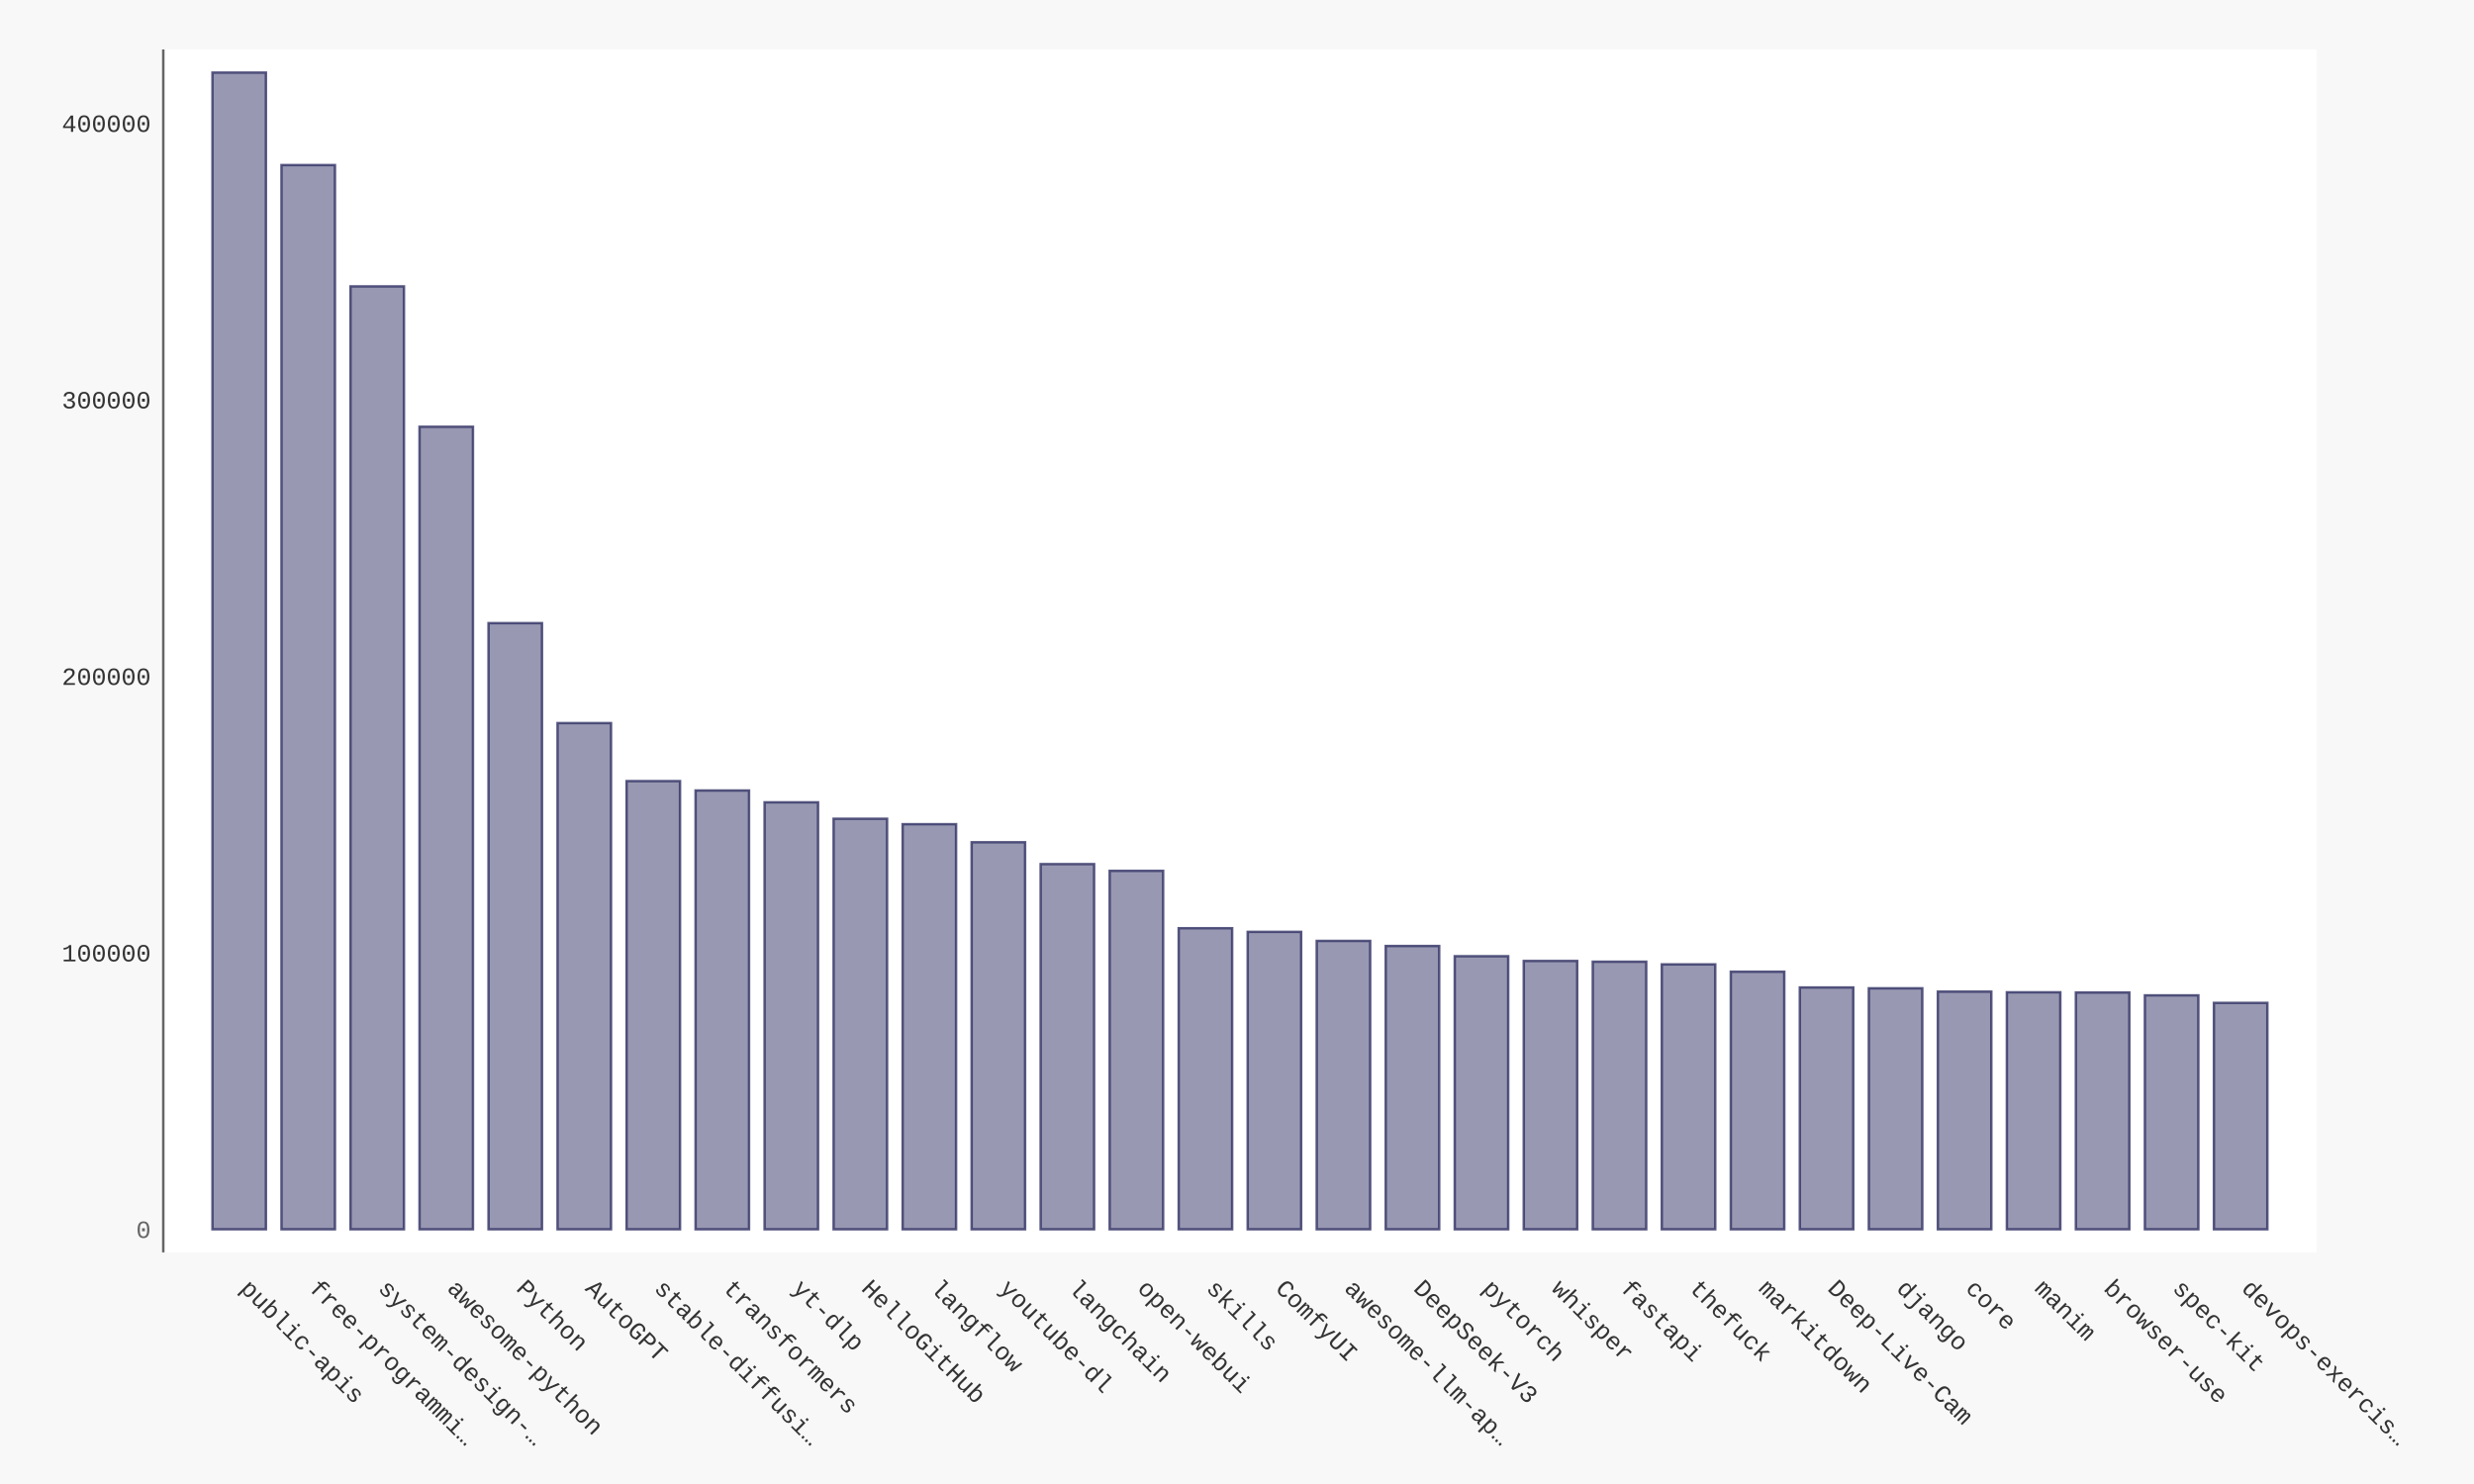
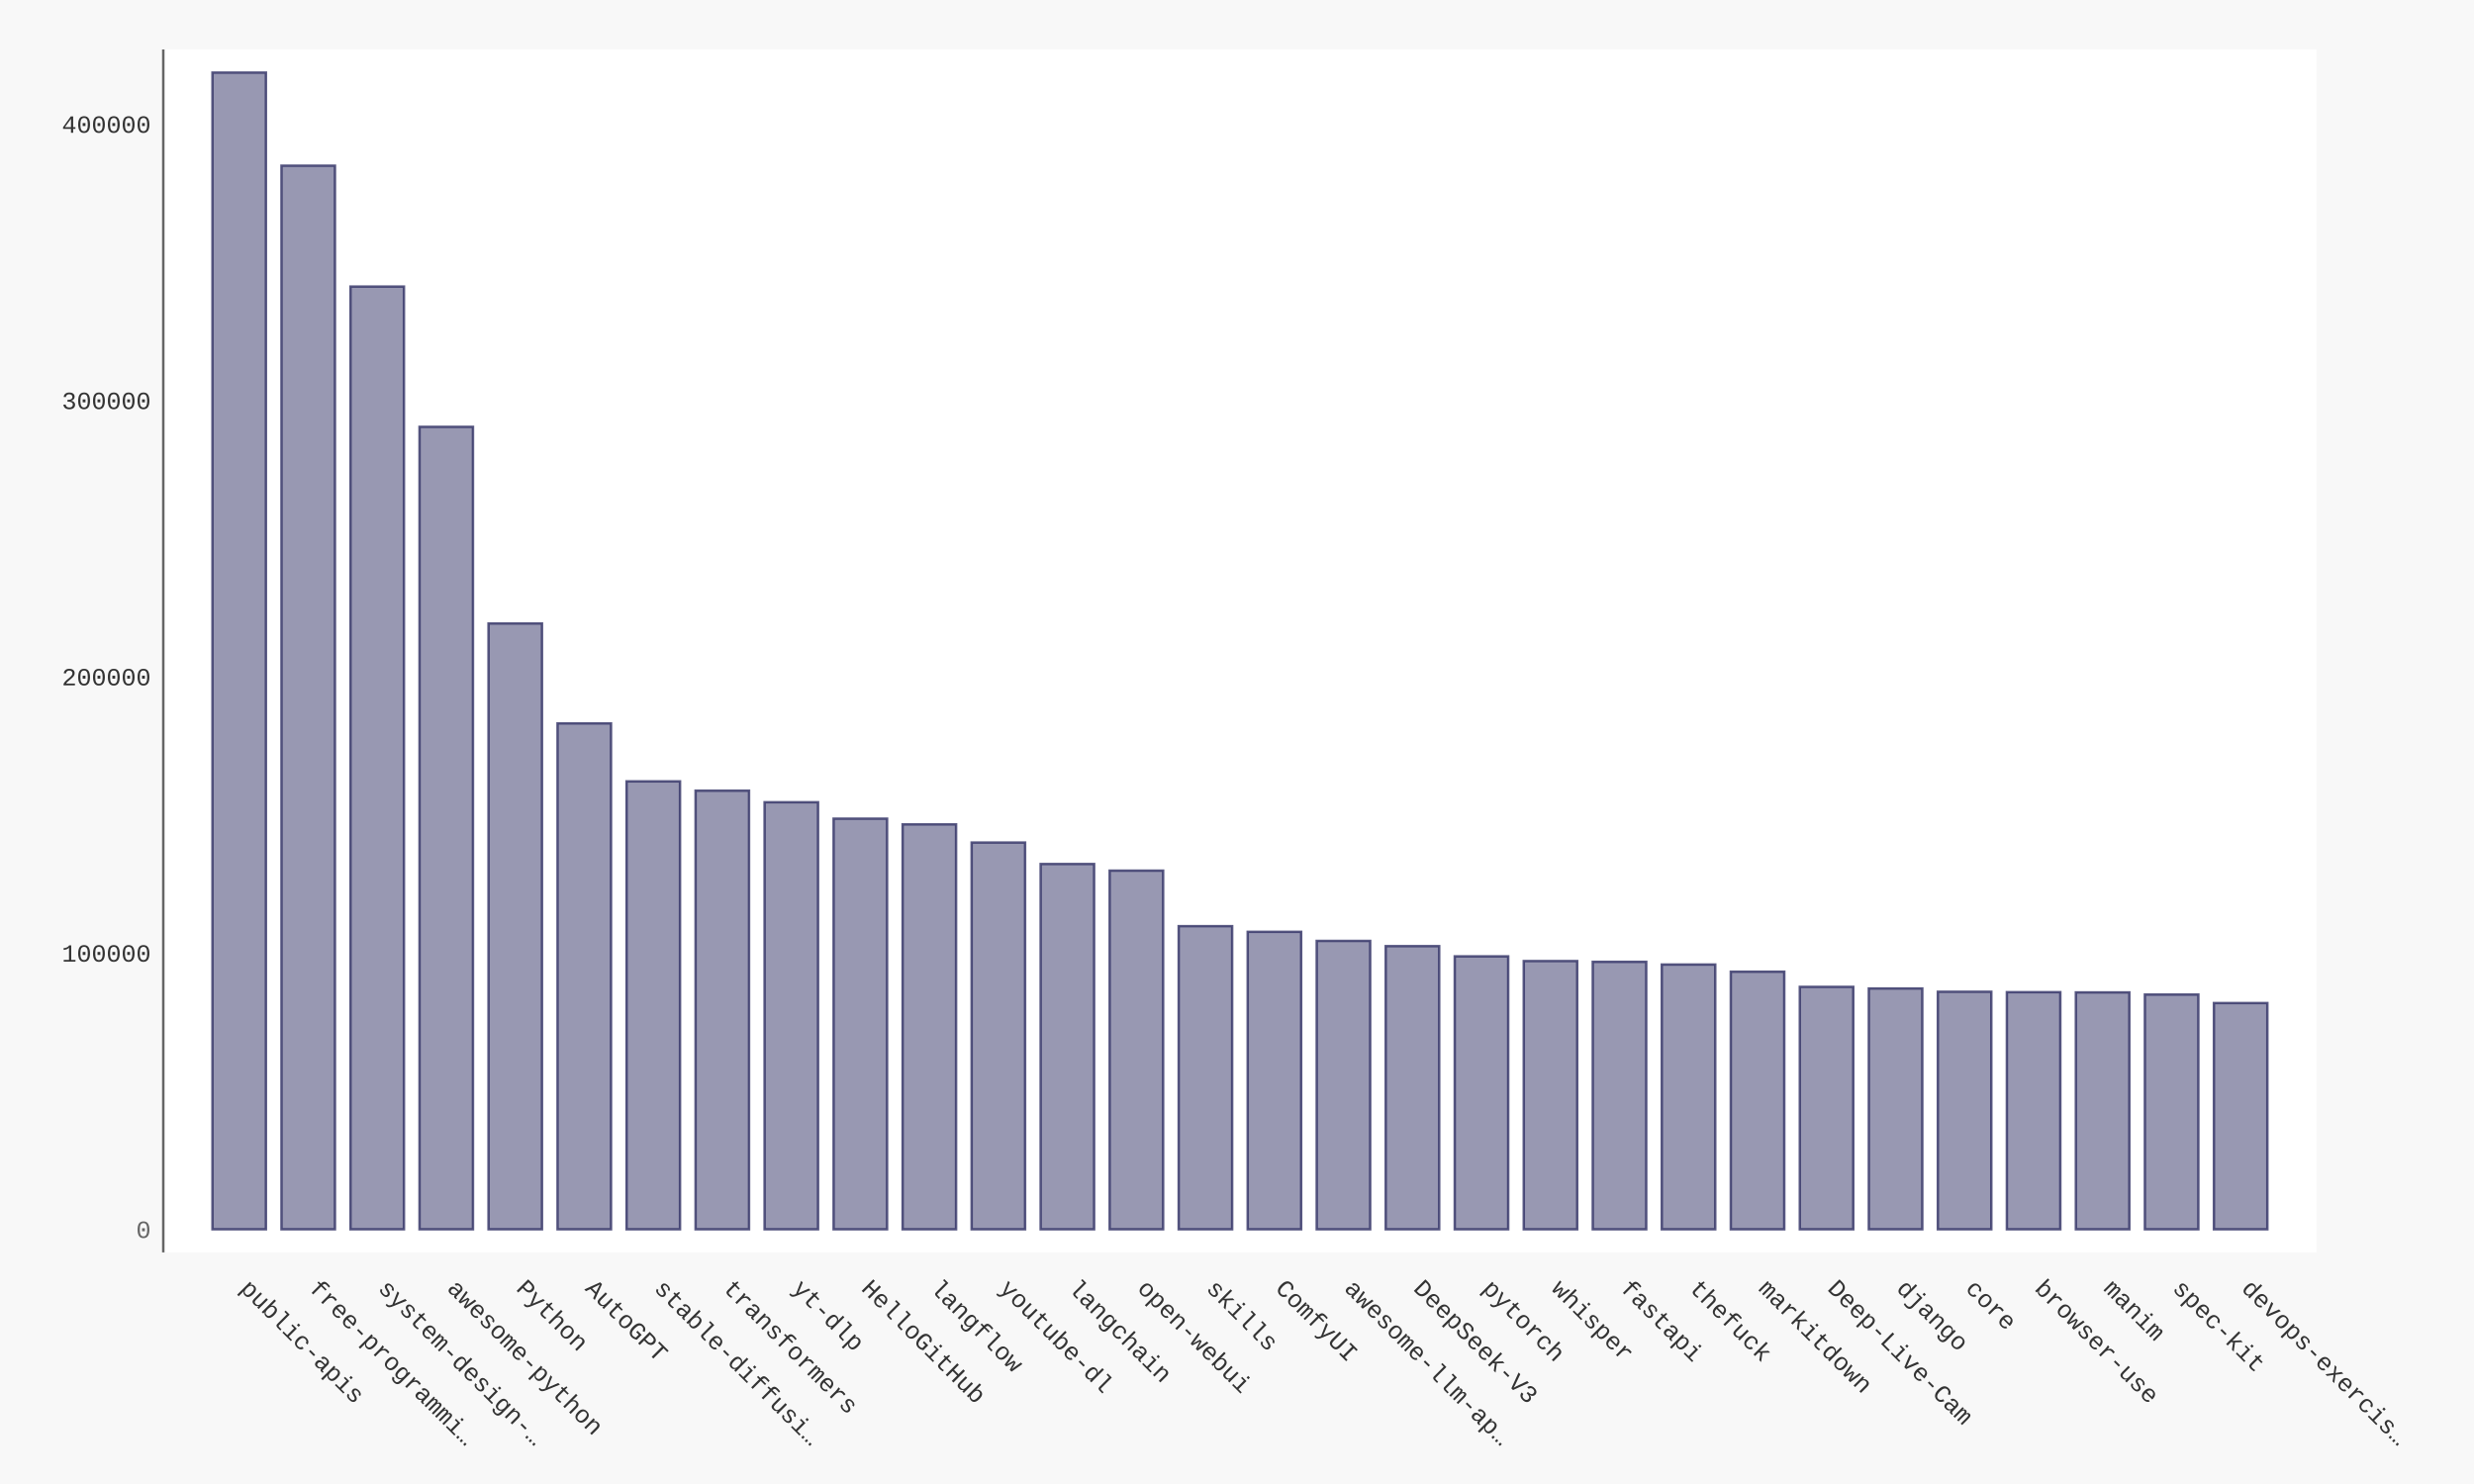
- <svg xmlns="http://www.w3.org/2000/svg" xmlns:xlink="http://www.w3.org/1999/xlink" id="chart-db024eae-da99-4a3c-a9f9-9b80f3f93f48" class="pygal-chart" viewBox="0 0 1000 600">
+ <svg xmlns="http://www.w3.org/2000/svg" xmlns:xlink="http://www.w3.org/1999/xlink" id="chart-f0d09c83-1cff-4b86-9f4e-1c2a8430692f" class="pygal-chart" viewBox="0 0 1000 600">
  <defs>
-     <style type="text/css">#chart-db024eae-da99-4a3c-a9f9-9b80f3f93f48{-webkit-user-select:none;-webkit-font-smoothing:antialiased;font-family:Consolas,"Liberation Mono",Menlo,Courier,monospace}#chart-db024eae-da99-4a3c-a9f9-9b80f3f93f48 .title{font-family:Consolas,"Liberation Mono",Menlo,Courier,monospace;font-size:16px}#chart-db024eae-da99-4a3c-a9f9-9b80f3f93f48 .legends .legend text{font-family:Consolas,"Liberation Mono",Menlo,Courier,monospace;font-size:14px}#chart-db024eae-da99-4a3c-a9f9-9b80f3f93f48 .axis text{font-family:Consolas,"Liberation Mono",Menlo,Courier,monospace;font-size:10px}#chart-db024eae-da99-4a3c-a9f9-9b80f3f93f48 .axis text.major{font-family:Consolas,"Liberation Mono",Menlo,Courier,monospace;font-size:10px}#chart-db024eae-da99-4a3c-a9f9-9b80f3f93f48 .text-overlay text.value{font-family:Consolas,"Liberation Mono",Menlo,Courier,monospace;font-size:16px}#chart-db024eae-da99-4a3c-a9f9-9b80f3f93f48 .text-overlay text.label{font-family:Consolas,"Liberation Mono",Menlo,Courier,monospace;font-size:10px}#chart-db024eae-da99-4a3c-a9f9-9b80f3f93f48 .tooltip{font-family:Consolas,"Liberation Mono",Menlo,Courier,monospace;font-size:14px}#chart-db024eae-da99-4a3c-a9f9-9b80f3f93f48 text.no_data{font-family:Consolas,"Liberation Mono",Menlo,Courier,monospace;font-size:64px}
- #chart-db024eae-da99-4a3c-a9f9-9b80f3f93f48{background-color:#f8f8f8}#chart-db024eae-da99-4a3c-a9f9-9b80f3f93f48 path,#chart-db024eae-da99-4a3c-a9f9-9b80f3f93f48 line,#chart-db024eae-da99-4a3c-a9f9-9b80f3f93f48 rect,#chart-db024eae-da99-4a3c-a9f9-9b80f3f93f48 circle{-webkit-transition:250ms ease-in;-moz-transition:250ms ease-in;transition:250ms ease-in}#chart-db024eae-da99-4a3c-a9f9-9b80f3f93f48 .graph &gt; .background{fill:#f8f8f8}#chart-db024eae-da99-4a3c-a9f9-9b80f3f93f48 .plot &gt; .background{fill:#ffffff}#chart-db024eae-da99-4a3c-a9f9-9b80f3f93f48 .graph{fill:#333}#chart-db024eae-da99-4a3c-a9f9-9b80f3f93f48 text.no_data{fill:#666}#chart-db024eae-da99-4a3c-a9f9-9b80f3f93f48 .title{fill:#666}#chart-db024eae-da99-4a3c-a9f9-9b80f3f93f48 .legends .legend text{fill:#333}#chart-db024eae-da99-4a3c-a9f9-9b80f3f93f48 .legends .legend:hover text{fill:#666}#chart-db024eae-da99-4a3c-a9f9-9b80f3f93f48 .axis .line{stroke:#666}#chart-db024eae-da99-4a3c-a9f9-9b80f3f93f48 .axis .guide.line{stroke:rgba(0,0,0,0.5)}#chart-db024eae-da99-4a3c-a9f9-9b80f3f93f48 .axis .major.line{stroke:#333}#chart-db024eae-da99-4a3c-a9f9-9b80f3f93f48 .axis text.major{fill:#666}#chart-db024eae-da99-4a3c-a9f9-9b80f3f93f48 .axis.y .guides:hover .guide.line,#chart-db024eae-da99-4a3c-a9f9-9b80f3f93f48 .line-graph .axis.x .guides:hover .guide.line,#chart-db024eae-da99-4a3c-a9f9-9b80f3f93f48 .stackedline-graph .axis.x .guides:hover .guide.line,#chart-db024eae-da99-4a3c-a9f9-9b80f3f93f48 .xy-graph .axis.x .guides:hover .guide.line{stroke:#666}#chart-db024eae-da99-4a3c-a9f9-9b80f3f93f48 .axis .guides:hover text{fill:#666}#chart-db024eae-da99-4a3c-a9f9-9b80f3f93f48 .reactive{fill-opacity:.5;stroke-opacity:.8;stroke-width:1}#chart-db024eae-da99-4a3c-a9f9-9b80f3f93f48 .ci{stroke:#333}#chart-db024eae-da99-4a3c-a9f9-9b80f3f93f48 .reactive.active,#chart-db024eae-da99-4a3c-a9f9-9b80f3f93f48 .active .reactive{fill-opacity:.9;stroke-opacity:.9;stroke-width:4}#chart-db024eae-da99-4a3c-a9f9-9b80f3f93f48 .ci .reactive.active{stroke-width:1.5}#chart-db024eae-da99-4a3c-a9f9-9b80f3f93f48 .series text{fill:#666}#chart-db024eae-da99-4a3c-a9f9-9b80f3f93f48 .tooltip rect{fill:#ffffff;stroke:#666;-webkit-transition:opacity 250ms ease-in;-moz-transition:opacity 250ms ease-in;transition:opacity 250ms ease-in}#chart-db024eae-da99-4a3c-a9f9-9b80f3f93f48 .tooltip .label{fill:#333}#chart-db024eae-da99-4a3c-a9f9-9b80f3f93f48 .tooltip .label{fill:#333}#chart-db024eae-da99-4a3c-a9f9-9b80f3f93f48 .tooltip .legend{font-size:.8em;fill:rgba(0,0,0,0.5)}#chart-db024eae-da99-4a3c-a9f9-9b80f3f93f48 .tooltip .x_label{font-size:.6em;fill:#666}#chart-db024eae-da99-4a3c-a9f9-9b80f3f93f48 .tooltip .xlink{font-size:.5em;text-decoration:underline}#chart-db024eae-da99-4a3c-a9f9-9b80f3f93f48 .tooltip .value{font-size:1.5em}#chart-db024eae-da99-4a3c-a9f9-9b80f3f93f48 .bound{font-size:.5em}#chart-db024eae-da99-4a3c-a9f9-9b80f3f93f48 .max-value{font-size:.75em;fill:rgba(0,0,0,0.5)}#chart-db024eae-da99-4a3c-a9f9-9b80f3f93f48 .map-element{fill:#ffffff;stroke:rgba(0,0,0,0.5) !important}#chart-db024eae-da99-4a3c-a9f9-9b80f3f93f48 .map-element .reactive{fill-opacity:inherit;stroke-opacity:inherit}#chart-db024eae-da99-4a3c-a9f9-9b80f3f93f48 .color-0,#chart-db024eae-da99-4a3c-a9f9-9b80f3f93f48 .color-0 a:visited{stroke:#333366;fill:#333366}#chart-db024eae-da99-4a3c-a9f9-9b80f3f93f48 .text-overlay .color-0 text{fill:black}
- #chart-db024eae-da99-4a3c-a9f9-9b80f3f93f48 text.no_data{text-anchor:middle}#chart-db024eae-da99-4a3c-a9f9-9b80f3f93f48 .guide.line{fill:none}#chart-db024eae-da99-4a3c-a9f9-9b80f3f93f48 .centered{text-anchor:middle}#chart-db024eae-da99-4a3c-a9f9-9b80f3f93f48 .title{text-anchor:middle}#chart-db024eae-da99-4a3c-a9f9-9b80f3f93f48 .legends .legend text{fill-opacity:1}#chart-db024eae-da99-4a3c-a9f9-9b80f3f93f48 .axis.x text{text-anchor:middle}#chart-db024eae-da99-4a3c-a9f9-9b80f3f93f48 .axis.x:not(.web) text[transform]{text-anchor:start}#chart-db024eae-da99-4a3c-a9f9-9b80f3f93f48 .axis.x:not(.web) text[transform].backwards{text-anchor:end}#chart-db024eae-da99-4a3c-a9f9-9b80f3f93f48 .axis.y text{text-anchor:end}#chart-db024eae-da99-4a3c-a9f9-9b80f3f93f48 .axis.y text[transform].backwards{text-anchor:start}#chart-db024eae-da99-4a3c-a9f9-9b80f3f93f48 .axis.y2 text{text-anchor:start}#chart-db024eae-da99-4a3c-a9f9-9b80f3f93f48 .axis.y2 text[transform].backwards{text-anchor:end}#chart-db024eae-da99-4a3c-a9f9-9b80f3f93f48 .axis .guide.line{stroke-dasharray:4,4;stroke:black}#chart-db024eae-da99-4a3c-a9f9-9b80f3f93f48 .axis .major.guide.line{stroke-dasharray:6,6;stroke:black}#chart-db024eae-da99-4a3c-a9f9-9b80f3f93f48 .horizontal .axis.y .guide.line,#chart-db024eae-da99-4a3c-a9f9-9b80f3f93f48 .horizontal .axis.y2 .guide.line,#chart-db024eae-da99-4a3c-a9f9-9b80f3f93f48 .vertical .axis.x .guide.line{opacity:0}#chart-db024eae-da99-4a3c-a9f9-9b80f3f93f48 .horizontal .axis.always_show .guide.line,#chart-db024eae-da99-4a3c-a9f9-9b80f3f93f48 .vertical .axis.always_show .guide.line{opacity:1 !important}#chart-db024eae-da99-4a3c-a9f9-9b80f3f93f48 .axis.y .guides:hover .guide.line,#chart-db024eae-da99-4a3c-a9f9-9b80f3f93f48 .axis.y2 .guides:hover .guide.line,#chart-db024eae-da99-4a3c-a9f9-9b80f3f93f48 .axis.x .guides:hover .guide.line{opacity:1}#chart-db024eae-da99-4a3c-a9f9-9b80f3f93f48 .axis .guides:hover text{opacity:1}#chart-db024eae-da99-4a3c-a9f9-9b80f3f93f48 .nofill{fill:none}#chart-db024eae-da99-4a3c-a9f9-9b80f3f93f48 .subtle-fill{fill-opacity:.2}#chart-db024eae-da99-4a3c-a9f9-9b80f3f93f48 .dot{stroke-width:1px;fill-opacity:1;stroke-opacity:1}#chart-db024eae-da99-4a3c-a9f9-9b80f3f93f48 .dot.active{stroke-width:5px}#chart-db024eae-da99-4a3c-a9f9-9b80f3f93f48 .dot.negative{fill:transparent}#chart-db024eae-da99-4a3c-a9f9-9b80f3f93f48 text,#chart-db024eae-da99-4a3c-a9f9-9b80f3f93f48 tspan{stroke:none !important}#chart-db024eae-da99-4a3c-a9f9-9b80f3f93f48 .series text.active{opacity:1}#chart-db024eae-da99-4a3c-a9f9-9b80f3f93f48 .tooltip rect{fill-opacity:.95;stroke-width:.5}#chart-db024eae-da99-4a3c-a9f9-9b80f3f93f48 .tooltip text{fill-opacity:1}#chart-db024eae-da99-4a3c-a9f9-9b80f3f93f48 .showable{visibility:hidden}#chart-db024eae-da99-4a3c-a9f9-9b80f3f93f48 .showable.shown{visibility:visible}#chart-db024eae-da99-4a3c-a9f9-9b80f3f93f48 .gauge-background{fill:rgba(229,229,229,1);stroke:none}#chart-db024eae-da99-4a3c-a9f9-9b80f3f93f48 .bg-lines{stroke:#f8f8f8;stroke-width:2px}</style>
+     <style type="text/css">#chart-f0d09c83-1cff-4b86-9f4e-1c2a8430692f{-webkit-user-select:none;-webkit-font-smoothing:antialiased;font-family:Consolas,"Liberation Mono",Menlo,Courier,monospace}#chart-f0d09c83-1cff-4b86-9f4e-1c2a8430692f .title{font-family:Consolas,"Liberation Mono",Menlo,Courier,monospace;font-size:16px}#chart-f0d09c83-1cff-4b86-9f4e-1c2a8430692f .legends .legend text{font-family:Consolas,"Liberation Mono",Menlo,Courier,monospace;font-size:14px}#chart-f0d09c83-1cff-4b86-9f4e-1c2a8430692f .axis text{font-family:Consolas,"Liberation Mono",Menlo,Courier,monospace;font-size:10px}#chart-f0d09c83-1cff-4b86-9f4e-1c2a8430692f .axis text.major{font-family:Consolas,"Liberation Mono",Menlo,Courier,monospace;font-size:10px}#chart-f0d09c83-1cff-4b86-9f4e-1c2a8430692f .text-overlay text.value{font-family:Consolas,"Liberation Mono",Menlo,Courier,monospace;font-size:16px}#chart-f0d09c83-1cff-4b86-9f4e-1c2a8430692f .text-overlay text.label{font-family:Consolas,"Liberation Mono",Menlo,Courier,monospace;font-size:10px}#chart-f0d09c83-1cff-4b86-9f4e-1c2a8430692f .tooltip{font-family:Consolas,"Liberation Mono",Menlo,Courier,monospace;font-size:14px}#chart-f0d09c83-1cff-4b86-9f4e-1c2a8430692f text.no_data{font-family:Consolas,"Liberation Mono",Menlo,Courier,monospace;font-size:64px}
+ #chart-f0d09c83-1cff-4b86-9f4e-1c2a8430692f{background-color:#f8f8f8}#chart-f0d09c83-1cff-4b86-9f4e-1c2a8430692f path,#chart-f0d09c83-1cff-4b86-9f4e-1c2a8430692f line,#chart-f0d09c83-1cff-4b86-9f4e-1c2a8430692f rect,#chart-f0d09c83-1cff-4b86-9f4e-1c2a8430692f circle{-webkit-transition:250ms ease-in;-moz-transition:250ms ease-in;transition:250ms ease-in}#chart-f0d09c83-1cff-4b86-9f4e-1c2a8430692f .graph &gt; .background{fill:#f8f8f8}#chart-f0d09c83-1cff-4b86-9f4e-1c2a8430692f .plot &gt; .background{fill:#ffffff}#chart-f0d09c83-1cff-4b86-9f4e-1c2a8430692f .graph{fill:#333}#chart-f0d09c83-1cff-4b86-9f4e-1c2a8430692f text.no_data{fill:#666}#chart-f0d09c83-1cff-4b86-9f4e-1c2a8430692f .title{fill:#666}#chart-f0d09c83-1cff-4b86-9f4e-1c2a8430692f .legends .legend text{fill:#333}#chart-f0d09c83-1cff-4b86-9f4e-1c2a8430692f .legends .legend:hover text{fill:#666}#chart-f0d09c83-1cff-4b86-9f4e-1c2a8430692f .axis .line{stroke:#666}#chart-f0d09c83-1cff-4b86-9f4e-1c2a8430692f .axis .guide.line{stroke:rgba(0,0,0,0.5)}#chart-f0d09c83-1cff-4b86-9f4e-1c2a8430692f .axis .major.line{stroke:#333}#chart-f0d09c83-1cff-4b86-9f4e-1c2a8430692f .axis text.major{fill:#666}#chart-f0d09c83-1cff-4b86-9f4e-1c2a8430692f .axis.y .guides:hover .guide.line,#chart-f0d09c83-1cff-4b86-9f4e-1c2a8430692f .line-graph .axis.x .guides:hover .guide.line,#chart-f0d09c83-1cff-4b86-9f4e-1c2a8430692f .stackedline-graph .axis.x .guides:hover .guide.line,#chart-f0d09c83-1cff-4b86-9f4e-1c2a8430692f .xy-graph .axis.x .guides:hover .guide.line{stroke:#666}#chart-f0d09c83-1cff-4b86-9f4e-1c2a8430692f .axis .guides:hover text{fill:#666}#chart-f0d09c83-1cff-4b86-9f4e-1c2a8430692f .reactive{fill-opacity:.5;stroke-opacity:.8;stroke-width:1}#chart-f0d09c83-1cff-4b86-9f4e-1c2a8430692f .ci{stroke:#333}#chart-f0d09c83-1cff-4b86-9f4e-1c2a8430692f .reactive.active,#chart-f0d09c83-1cff-4b86-9f4e-1c2a8430692f .active .reactive{fill-opacity:.9;stroke-opacity:.9;stroke-width:4}#chart-f0d09c83-1cff-4b86-9f4e-1c2a8430692f .ci .reactive.active{stroke-width:1.5}#chart-f0d09c83-1cff-4b86-9f4e-1c2a8430692f .series text{fill:#666}#chart-f0d09c83-1cff-4b86-9f4e-1c2a8430692f .tooltip rect{fill:#ffffff;stroke:#666;-webkit-transition:opacity 250ms ease-in;-moz-transition:opacity 250ms ease-in;transition:opacity 250ms ease-in}#chart-f0d09c83-1cff-4b86-9f4e-1c2a8430692f .tooltip .label{fill:#333}#chart-f0d09c83-1cff-4b86-9f4e-1c2a8430692f .tooltip .label{fill:#333}#chart-f0d09c83-1cff-4b86-9f4e-1c2a8430692f .tooltip .legend{font-size:.8em;fill:rgba(0,0,0,0.5)}#chart-f0d09c83-1cff-4b86-9f4e-1c2a8430692f .tooltip .x_label{font-size:.6em;fill:#666}#chart-f0d09c83-1cff-4b86-9f4e-1c2a8430692f .tooltip .xlink{font-size:.5em;text-decoration:underline}#chart-f0d09c83-1cff-4b86-9f4e-1c2a8430692f .tooltip .value{font-size:1.5em}#chart-f0d09c83-1cff-4b86-9f4e-1c2a8430692f .bound{font-size:.5em}#chart-f0d09c83-1cff-4b86-9f4e-1c2a8430692f .max-value{font-size:.75em;fill:rgba(0,0,0,0.5)}#chart-f0d09c83-1cff-4b86-9f4e-1c2a8430692f .map-element{fill:#ffffff;stroke:rgba(0,0,0,0.5) !important}#chart-f0d09c83-1cff-4b86-9f4e-1c2a8430692f .map-element .reactive{fill-opacity:inherit;stroke-opacity:inherit}#chart-f0d09c83-1cff-4b86-9f4e-1c2a8430692f .color-0,#chart-f0d09c83-1cff-4b86-9f4e-1c2a8430692f .color-0 a:visited{stroke:#333366;fill:#333366}#chart-f0d09c83-1cff-4b86-9f4e-1c2a8430692f .text-overlay .color-0 text{fill:black}
+ #chart-f0d09c83-1cff-4b86-9f4e-1c2a8430692f text.no_data{text-anchor:middle}#chart-f0d09c83-1cff-4b86-9f4e-1c2a8430692f .guide.line{fill:none}#chart-f0d09c83-1cff-4b86-9f4e-1c2a8430692f .centered{text-anchor:middle}#chart-f0d09c83-1cff-4b86-9f4e-1c2a8430692f .title{text-anchor:middle}#chart-f0d09c83-1cff-4b86-9f4e-1c2a8430692f .legends .legend text{fill-opacity:1}#chart-f0d09c83-1cff-4b86-9f4e-1c2a8430692f .axis.x text{text-anchor:middle}#chart-f0d09c83-1cff-4b86-9f4e-1c2a8430692f .axis.x:not(.web) text[transform]{text-anchor:start}#chart-f0d09c83-1cff-4b86-9f4e-1c2a8430692f .axis.x:not(.web) text[transform].backwards{text-anchor:end}#chart-f0d09c83-1cff-4b86-9f4e-1c2a8430692f .axis.y text{text-anchor:end}#chart-f0d09c83-1cff-4b86-9f4e-1c2a8430692f .axis.y text[transform].backwards{text-anchor:start}#chart-f0d09c83-1cff-4b86-9f4e-1c2a8430692f .axis.y2 text{text-anchor:start}#chart-f0d09c83-1cff-4b86-9f4e-1c2a8430692f .axis.y2 text[transform].backwards{text-anchor:end}#chart-f0d09c83-1cff-4b86-9f4e-1c2a8430692f .axis .guide.line{stroke-dasharray:4,4;stroke:black}#chart-f0d09c83-1cff-4b86-9f4e-1c2a8430692f .axis .major.guide.line{stroke-dasharray:6,6;stroke:black}#chart-f0d09c83-1cff-4b86-9f4e-1c2a8430692f .horizontal .axis.y .guide.line,#chart-f0d09c83-1cff-4b86-9f4e-1c2a8430692f .horizontal .axis.y2 .guide.line,#chart-f0d09c83-1cff-4b86-9f4e-1c2a8430692f .vertical .axis.x .guide.line{opacity:0}#chart-f0d09c83-1cff-4b86-9f4e-1c2a8430692f .horizontal .axis.always_show .guide.line,#chart-f0d09c83-1cff-4b86-9f4e-1c2a8430692f .vertical .axis.always_show .guide.line{opacity:1 !important}#chart-f0d09c83-1cff-4b86-9f4e-1c2a8430692f .axis.y .guides:hover .guide.line,#chart-f0d09c83-1cff-4b86-9f4e-1c2a8430692f .axis.y2 .guides:hover .guide.line,#chart-f0d09c83-1cff-4b86-9f4e-1c2a8430692f .axis.x .guides:hover .guide.line{opacity:1}#chart-f0d09c83-1cff-4b86-9f4e-1c2a8430692f .axis .guides:hover text{opacity:1}#chart-f0d09c83-1cff-4b86-9f4e-1c2a8430692f .nofill{fill:none}#chart-f0d09c83-1cff-4b86-9f4e-1c2a8430692f .subtle-fill{fill-opacity:.2}#chart-f0d09c83-1cff-4b86-9f4e-1c2a8430692f .dot{stroke-width:1px;fill-opacity:1;stroke-opacity:1}#chart-f0d09c83-1cff-4b86-9f4e-1c2a8430692f .dot.active{stroke-width:5px}#chart-f0d09c83-1cff-4b86-9f4e-1c2a8430692f .dot.negative{fill:transparent}#chart-f0d09c83-1cff-4b86-9f4e-1c2a8430692f text,#chart-f0d09c83-1cff-4b86-9f4e-1c2a8430692f tspan{stroke:none !important}#chart-f0d09c83-1cff-4b86-9f4e-1c2a8430692f .series text.active{opacity:1}#chart-f0d09c83-1cff-4b86-9f4e-1c2a8430692f .tooltip rect{fill-opacity:.95;stroke-width:.5}#chart-f0d09c83-1cff-4b86-9f4e-1c2a8430692f .tooltip text{fill-opacity:1}#chart-f0d09c83-1cff-4b86-9f4e-1c2a8430692f .showable{visibility:hidden}#chart-f0d09c83-1cff-4b86-9f4e-1c2a8430692f .showable.shown{visibility:visible}#chart-f0d09c83-1cff-4b86-9f4e-1c2a8430692f .gauge-background{fill:rgba(229,229,229,1);stroke:none}#chart-f0d09c83-1cff-4b86-9f4e-1c2a8430692f .bg-lines{stroke:#f8f8f8;stroke-width:2px}</style>
  </defs>
  <g class="graph bar-graph vertical">
    <rect x="0" y="0" width="1000" height="600" class="background" />
    <g transform="translate(66, 20)" class="plot">
      <rect x="0" y="0" width="870.36" height="486.36" class="background" />
      <g class="axis y">
        <g class="guides">
          <text x="-5" y="480.507" class="major">0</text>
        </g>
        <g class="guides">
-           <text x="-5" y="368.709" class="">100000</text>
-         </g>
-         <g class="guides">
-           <text x="-5" y="256.911" class="">200000</text>
-         </g>
-         <g class="guides">
-           <text x="-5" y="145.113" class="">300000</text>
-         </g>
-         <g class="guides">
-           <text x="-5" y="33.314" class="">400000</text>
+           <text x="-5" y="368.799" class="">100000</text>
+         </g>
+         <g class="guides">
+           <text x="-5" y="257.09" class="">200000</text>
+         </g>
+         <g class="guides">
+           <text x="-5" y="145.382" class="">300000</text>
+         </g>
+         <g class="guides">
+           <text x="-5" y="33.673" class="">400000</text>
        </g>
      </g>
      <g class="axis x">
        <path d="M0 0 v486.36" class="line" />
        <g class="guides">
          <path d="M30.686 0 v486.36" class="guide line" />
          <text x="30.686" y="501.36" class="" transform="rotate(45 30.68578 501.3604)">public-apis</text>
        </g>
        <g class="guides">
          <path d="M58.582 0 v486.36" class="guide line" />
          <text x="58.582" y="501.36" class="" transform="rotate(45 58.58195 501.3604)">free-programmi…</text>
        </g>
        <g class="guides">
          <path d="M86.478 0 v486.36" class="guide line" />
          <text x="86.478" y="501.36" class="" transform="rotate(45 86.47812 501.3604)">system-design-…</text>
        </g>
        <g class="guides">
          <path d="M114.374 0 v486.36" class="guide line" />
          <text x="114.374" y="501.36" class="" transform="rotate(45 114.3743 501.3604)">awesome-python</text>
        </g>
        <g class="guides">
          <path d="M142.27 0 v486.36" class="guide line" />
          <text x="142.27" y="501.36" class="" transform="rotate(45 142.2704 501.3604)">Python</text>
        </g>
        <g class="guides">
          <path d="M170.167 0 v486.36" class="guide line" />
          <text x="170.167" y="501.36" class="" transform="rotate(45 170.1666 501.3604)">AutoGPT</text>
        </g>
        <g class="guides">
          <path d="M198.063 0 v486.36" class="guide line" />
          <text x="198.063" y="501.36" class="" transform="rotate(45 198.0628 501.3604)">stable-diffusi…</text>
        </g>
        <g class="guides">
          <path d="M225.959 0 v486.36" class="guide line" />
          <text x="225.959" y="501.36" class="" transform="rotate(45 225.9589 501.3604)">transformers</text>
        </g>
        <g class="guides">
          <path d="M253.855 0 v486.36" class="guide line" />
          <text x="253.855" y="501.36" class="" transform="rotate(45 253.8551 501.3604)">yt-dlp</text>
        </g>
        <g class="guides">
          <path d="M281.751 0 v486.36" class="guide line" />
          <text x="281.751" y="501.36" class="" transform="rotate(45 281.7513 501.3604)">HelloGitHub</text>
        </g>
        <g class="guides">
          <path d="M309.647 0 v486.36" class="guide line" />
          <text x="309.647" y="501.36" class="" transform="rotate(45 309.6474 501.3604)">langflow</text>
        </g>
        <g class="guides">
          <path d="M337.544 0 v486.36" class="guide line" />
          <text x="337.544" y="501.36" class="" transform="rotate(45 337.5436 501.3604)">youtube-dl</text>
        </g>
        <g class="guides">
          <path d="M365.44 0 v486.36" class="guide line" />
          <text x="365.44" y="501.36" class="" transform="rotate(45 365.4398 501.3604)">langchain</text>
        </g>
        <g class="guides">
          <path d="M393.336 0 v486.36" class="guide line" />
          <text x="393.336" y="501.36" class="" transform="rotate(45 393.3359 501.3604)">open-webui</text>
        </g>
        <g class="guides">
          <path d="M421.232 0 v486.36" class="guide line" />
          <text x="421.232" y="501.36" class="" transform="rotate(45 421.2321 501.3604)">skills</text>
        </g>
        <g class="guides">
          <path d="M449.128 0 v486.36" class="guide line" />
          <text x="449.128" y="501.36" class="" transform="rotate(45 449.1283 501.3604)">ComfyUI</text>
        </g>
        <g class="guides">
          <path d="M477.024 0 v486.36" class="guide line" />
          <text x="477.024" y="501.36" class="" transform="rotate(45 477.0244 501.3604)">awesome-llm-ap…</text>
        </g>
        <g class="guides">
          <path d="M504.921 0 v486.36" class="guide line" />
          <text x="504.921" y="501.36" class="" transform="rotate(45 504.9206 501.3604)">DeepSeek-V3</text>
        </g>
        <g class="guides">
          <path d="M532.817 0 v486.36" class="guide line" />
          <text x="532.817" y="501.36" class="" transform="rotate(45 532.8168 501.3604)">pytorch</text>
        </g>
        <g class="guides">
          <path d="M560.713 0 v486.36" class="guide line" />
          <text x="560.713" y="501.36" class="" transform="rotate(45 560.7129 501.3604)">whisper</text>
        </g>
        <g class="guides">
          <path d="M588.609 0 v486.36" class="guide line" />
          <text x="588.609" y="501.36" class="" transform="rotate(45 588.6091 501.3604)">fastapi</text>
        </g>
        <g class="guides">
          <path d="M616.505 0 v486.36" class="guide line" />
          <text x="616.505" y="501.36" class="" transform="rotate(45 616.5053 501.3604)">thefuck</text>
        </g>
        <g class="guides">
          <path d="M644.401 0 v486.36" class="guide line" />
          <text x="644.401" y="501.36" class="" transform="rotate(45 644.4014 501.3604)">markitdown</text>
        </g>
        <g class="guides">
          <path d="M672.298 0 v486.36" class="guide line" />
          <text x="672.298" y="501.36" class="" transform="rotate(45 672.2976 501.3604)">Deep-Live-Cam</text>
        </g>
        <g class="guides">
          <path d="M700.194 0 v486.36" class="guide line" />
          <text x="700.194" y="501.36" class="" transform="rotate(45 700.1938 501.3604)">django</text>
        </g>
        <g class="guides">
          <path d="M728.09 0 v486.36" class="guide line" />
          <text x="728.09" y="501.36" class="" transform="rotate(45 728.0899 501.3604)">core</text>
        </g>
        <g class="guides">
          <path d="M755.986 0 v486.36" class="guide line" />
-           <text x="755.986" y="501.36" class="" transform="rotate(45 755.9861 501.3604)">manim</text>
+           <text x="755.986" y="501.36" class="" transform="rotate(45 755.9861 501.3604)">browser-use</text>
        </g>
        <g class="guides">
          <path d="M783.882 0 v486.36" class="guide line" />
-           <text x="783.882" y="501.36" class="" transform="rotate(45 783.8823 501.3604)">browser-use</text>
+           <text x="783.882" y="501.36" class="" transform="rotate(45 783.8823 501.3604)">manim</text>
        </g>
        <g class="guides">
          <path d="M811.778 0 v486.36" class="guide line" />
          <text x="811.778" y="501.36" class="" transform="rotate(45 811.7784 501.3604)">spec-kit</text>
        </g>
        <g class="guides">
          <path d="M839.675 0 v486.36" class="guide line" />
          <text x="839.675" y="501.36" class="" transform="rotate(45 839.6746 501.3604)">devops-exercis…</text>
        </g>
      </g>
      <g class="series serie-0 color-0">
        <g class="bars">
          <g class="bar">
            <a target="_blank" xlink:href="https://github.com/public-apis/public-apis">
              <rect x="19.884" y="9.353" rx="0" ry="0" width="21.603" height="467.654" class="rect reactive tooltip-trigger" />
            </a>
          </g>
          <g class="bar">
            <a target="_blank" xlink:href="https://github.com/EbookFoundation/free-programming-books">
-               <rect x="47.781" y="46.742" rx="0" ry="0" width="21.603" height="430.266" class="rect reactive tooltip-trigger" />
+               <rect x="47.781" y="46.993" rx="0" ry="0" width="21.603" height="430.014" class="rect reactive tooltip-trigger" />
            </a>
          </g>
          <g class="bar">
            <a target="_blank" xlink:href="https://github.com/donnemartin/system-design-primer">
-               <rect x="75.677" y="95.791" rx="0" ry="0" width="21.603" height="381.216" class="rect reactive tooltip-trigger" />
+               <rect x="75.677" y="95.869" rx="0" ry="0" width="21.603" height="381.138" class="rect reactive tooltip-trigger" />
            </a>
          </g>
          <g class="bar">
            <a target="_blank" xlink:href="https://github.com/vinta/awesome-python">
-               <rect x="103.573" y="152.55" rx="0" ry="0" width="21.603" height="324.457" class="rect reactive tooltip-trigger" />
+               <rect x="103.573" y="152.585" rx="0" ry="0" width="21.603" height="324.423" class="rect reactive tooltip-trigger" />
            </a>
          </g>
          <g class="bar">
            <a target="_blank" xlink:href="https://github.com/TheAlgorithms/Python">
-               <rect x="131.469" y="231.941" rx="0" ry="0" width="21.603" height="245.066" class="rect reactive tooltip-trigger" />
+               <rect x="131.469" y="232.085" rx="0" ry="0" width="21.603" height="244.922" class="rect reactive tooltip-trigger" />
            </a>
          </g>
          <g class="bar">
            <a target="_blank" xlink:href="https://github.com/Significant-Gravitas/AutoGPT">
-               <rect x="159.365" y="272.356" rx="0" ry="0" width="21.603" height="204.651" class="rect reactive tooltip-trigger" />
+               <rect x="159.365" y="272.476" rx="0" ry="0" width="21.603" height="204.532" class="rect reactive tooltip-trigger" />
            </a>
          </g>
          <g class="bar">
            <a target="_blank" xlink:href="https://github.com/AUTOMATIC1111/stable-diffusion-webui">
-               <rect x="187.261" y="295.811" rx="0" ry="0" width="21.603" height="181.196" class="rect reactive tooltip-trigger" />
+               <rect x="187.261" y="295.918" rx="0" ry="0" width="21.603" height="181.09" class="rect reactive tooltip-trigger" />
            </a>
          </g>
          <g class="bar">
            <a target="_blank" xlink:href="https://github.com/huggingface/transformers">
-               <rect x="215.158" y="299.605" rx="0" ry="0" width="21.603" height="177.403" class="rect reactive tooltip-trigger" />
+               <rect x="215.158" y="299.686" rx="0" ry="0" width="21.603" height="177.322" class="rect reactive tooltip-trigger" />
            </a>
          </g>
          <g class="bar">
            <a target="_blank" xlink:href="https://github.com/yt-dlp/yt-dlp">
-               <rect x="243.054" y="304.386" rx="0" ry="0" width="21.603" height="172.621" class="rect reactive tooltip-trigger" />
+               <rect x="243.054" y="304.356" rx="0" ry="0" width="21.603" height="172.651" class="rect reactive tooltip-trigger" />
            </a>
          </g>
          <g class="bar">
            <a target="_blank" xlink:href="https://github.com/521xueweihan/HelloGitHub">
-               <rect x="270.95" y="311.033" rx="0" ry="0" width="21.603" height="165.975" class="rect reactive tooltip-trigger" />
+               <rect x="270.95" y="310.997" rx="0" ry="0" width="21.603" height="166.01" class="rect reactive tooltip-trigger" />
            </a>
          </g>
          <g class="bar">
            <a target="_blank" xlink:href="https://github.com/langflow-ai/langflow">
-               <rect x="298.846" y="313.232" rx="0" ry="0" width="21.603" height="163.775" class="rect reactive tooltip-trigger" />
+               <rect x="298.846" y="313.31" rx="0" ry="0" width="21.603" height="163.698" class="rect reactive tooltip-trigger" />
            </a>
          </g>
          <g class="bar">
            <a target="_blank" xlink:href="https://github.com/ytdl-org/youtube-dl">
-               <rect x="326.742" y="320.532" rx="0" ry="0" width="21.603" height="156.475" class="rect reactive tooltip-trigger" />
+               <rect x="326.742" y="320.653" rx="0" ry="0" width="21.603" height="156.354" class="rect reactive tooltip-trigger" />
            </a>
          </g>
          <g class="bar">
            <a target="_blank" xlink:href="https://github.com/langchain-ai/langchain">
-               <rect x="354.638" y="329.365" rx="0" ry="0" width="21.603" height="147.642" class="rect reactive tooltip-trigger" />
+               <rect x="354.638" y="329.332" rx="0" ry="0" width="21.603" height="147.675" class="rect reactive tooltip-trigger" />
            </a>
          </g>
          <g class="bar">
            <a target="_blank" xlink:href="https://github.com/open-webui/open-webui">
-               <rect x="382.535" y="332.093" rx="0" ry="0" width="21.603" height="144.914" class="rect reactive tooltip-trigger" />
+               <rect x="382.535" y="332.009" rx="0" ry="0" width="21.603" height="144.999" class="rect reactive tooltip-trigger" />
            </a>
          </g>
          <g class="bar">
            <a target="_blank" xlink:href="https://github.com/anthropics/skills">
-               <rect x="410.431" y="355.288" rx="0" ry="0" width="21.603" height="121.719" class="rect reactive tooltip-trigger" />
+               <rect x="410.431" y="354.453" rx="0" ry="0" width="21.603" height="122.554" class="rect reactive tooltip-trigger" />
            </a>
          </g>
          <g class="bar">
            <a target="_blank" xlink:href="https://github.com/Comfy-Org/ComfyUI">
-               <rect x="438.327" y="356.757" rx="0" ry="0" width="21.603" height="120.25" class="rect reactive tooltip-trigger" />
+               <rect x="438.327" y="356.743" rx="0" ry="0" width="21.603" height="120.264" class="rect reactive tooltip-trigger" />
            </a>
          </g>
          <g class="bar">
            <a target="_blank" xlink:href="https://github.com/Shubhamsaboo/awesome-llm-apps">
-               <rect x="466.223" y="360.416" rx="0" ry="0" width="21.603" height="116.591" class="rect reactive tooltip-trigger" />
+               <rect x="466.223" y="360.417" rx="0" ry="0" width="21.603" height="116.59" class="rect reactive tooltip-trigger" />
            </a>
          </g>
          <g class="bar">
            <a target="_blank" xlink:href="https://github.com/deepseek-ai/DeepSeek-V3">
-               <rect x="494.119" y="362.474" rx="0" ry="0" width="21.603" height="114.533" class="rect reactive tooltip-trigger" />
+               <rect x="494.119" y="362.537" rx="0" ry="0" width="21.603" height="114.47" class="rect reactive tooltip-trigger" />
            </a>
          </g>
          <g class="bar">
            <a target="_blank" xlink:href="https://github.com/pytorch/pytorch">
-               <rect x="522.015" y="366.612" rx="0" ry="0" width="21.603" height="110.395" class="rect reactive tooltip-trigger" />
+               <rect x="522.015" y="366.671" rx="0" ry="0" width="21.603" height="110.337" class="rect reactive tooltip-trigger" />
            </a>
          </g>
          <g class="bar">
            <a target="_blank" xlink:href="https://github.com/openai/whisper">
-               <rect x="549.912" y="368.526" rx="0" ry="0" width="21.603" height="108.481" class="rect reactive tooltip-trigger" />
+               <rect x="549.912" y="368.571" rx="0" ry="0" width="21.603" height="108.437" class="rect reactive tooltip-trigger" />
            </a>
          </g>
          <g class="bar">
            <a target="_blank" xlink:href="https://github.com/fastapi/fastapi">
-               <rect x="577.808" y="368.829" rx="0" ry="0" width="21.603" height="108.178" class="rect reactive tooltip-trigger" />
+               <rect x="577.808" y="368.88" rx="0" ry="0" width="21.603" height="108.127" class="rect reactive tooltip-trigger" />
            </a>
          </g>
          <g class="bar">
            <a target="_blank" xlink:href="https://github.com/nvbn/thefuck">
-               <rect x="605.704" y="369.911" rx="0" ry="0" width="21.603" height="107.096" class="rect reactive tooltip-trigger" />
+               <rect x="605.704" y="369.973" rx="0" ry="0" width="21.603" height="107.035" class="rect reactive tooltip-trigger" />
            </a>
          </g>
          <g class="bar">
            <a target="_blank" xlink:href="https://github.com/microsoft/markitdown">
-               <rect x="633.6" y="372.881" rx="0" ry="0" width="21.603" height="104.127" class="rect reactive tooltip-trigger" />
+               <rect x="633.6" y="372.873" rx="0" ry="0" width="21.603" height="104.135" class="rect reactive tooltip-trigger" />
            </a>
          </g>
          <g class="bar">
            <a target="_blank" xlink:href="https://github.com/hacksider/Deep-Live-Cam">
-               <rect x="661.496" y="379.243" rx="0" ry="0" width="21.603" height="97.764" class="rect reactive tooltip-trigger" />
+               <rect x="661.496" y="379.009" rx="0" ry="0" width="21.603" height="97.999" class="rect reactive tooltip-trigger" />
            </a>
          </g>
          <g class="bar">
            <a target="_blank" xlink:href="https://github.com/django/django">
-               <rect x="689.392" y="379.577" rx="0" ry="0" width="21.603" height="97.43" class="rect reactive tooltip-trigger" />
+               <rect x="689.392" y="379.654" rx="0" ry="0" width="21.603" height="97.353" class="rect reactive tooltip-trigger" />
            </a>
          </g>
          <g class="bar">
            <a target="_blank" xlink:href="https://github.com/home-assistant/core">
-               <rect x="717.289" y="380.93" rx="0" ry="0" width="21.603" height="96.077" class="rect reactive tooltip-trigger" />
+               <rect x="717.289" y="380.985" rx="0" ry="0" width="21.603" height="96.022" class="rect reactive tooltip-trigger" />
+             </a>
+           </g>
+           <g class="bar">
+             <a target="_blank" xlink:href="https://github.com/browser-use/browser-use">
+               <rect x="745.185" y="381.148" rx="0" ry="0" width="21.603" height="95.859" class="rect reactive tooltip-trigger" />
            </a>
          </g>
          <g class="bar">
            <a target="_blank" xlink:href="https://github.com/3b1b/manim">
-               <rect x="745.185" y="381.192" rx="0" ry="0" width="21.603" height="95.816" class="rect reactive tooltip-trigger" />
-             </a>
-           </g>
-           <g class="bar">
-             <a target="_blank" xlink:href="https://github.com/browser-use/browser-use">
-               <rect x="773.081" y="381.289" rx="0" ry="0" width="21.603" height="95.718" class="rect reactive tooltip-trigger" />
+               <rect x="773.081" y="381.236" rx="0" ry="0" width="21.603" height="95.771" class="rect reactive tooltip-trigger" />
            </a>
          </g>
          <g class="bar">
            <a target="_blank" xlink:href="https://github.com/github/spec-kit">
-               <rect x="800.977" y="382.43" rx="0" ry="0" width="21.603" height="94.577" class="rect reactive tooltip-trigger" />
+               <rect x="800.977" y="382.114" rx="0" ry="0" width="21.603" height="94.893" class="rect reactive tooltip-trigger" />
            </a>
          </g>
          <g class="bar">
            <a target="_blank" xlink:href="https://github.com/bregman-arie/devops-exercises">
-               <rect x="828.873" y="385.479" rx="0" ry="0" width="21.603" height="91.528" class="rect reactive tooltip-trigger" />
+               <rect x="828.873" y="385.544" rx="0" ry="0" width="21.603" height="91.464" class="rect reactive tooltip-trigger" />
            </a>
          </g>
        </g>
      </g>
    </g>
    <g class="titles" />
    <g transform="translate(66, 20)" class="plot overlay">
      <g class="series serie-0 color-0" />
    </g>
    <g transform="translate(66, 20)" class="plot text-overlay">
      <g class="series serie-0 color-0" />
    </g>
    <g transform="translate(66, 20)" class="plot tooltip-overlay">
      <g transform="translate(0 0)" style="opacity: 0" class="tooltip">
        <rect rx="0" ry="0" width="0" height="0" class="tooltip-box" />
        <g class="text" />
      </g>
    </g>
  </g>
</svg>
